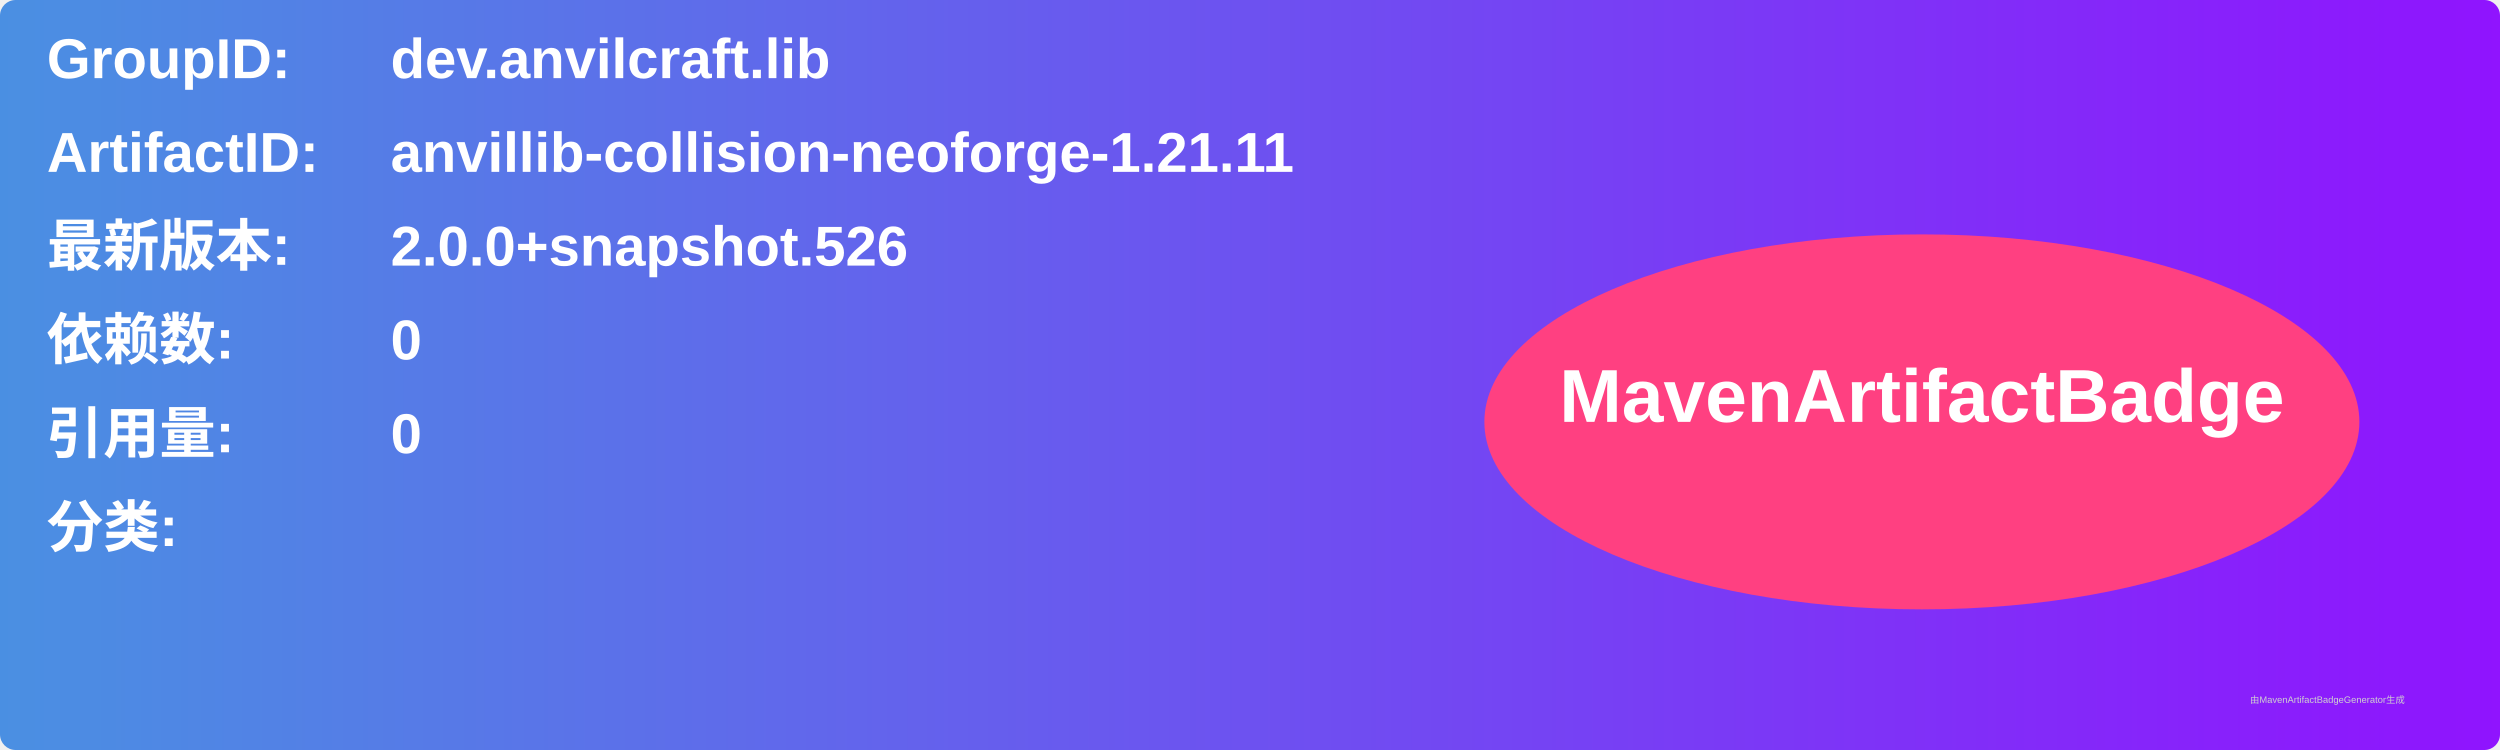
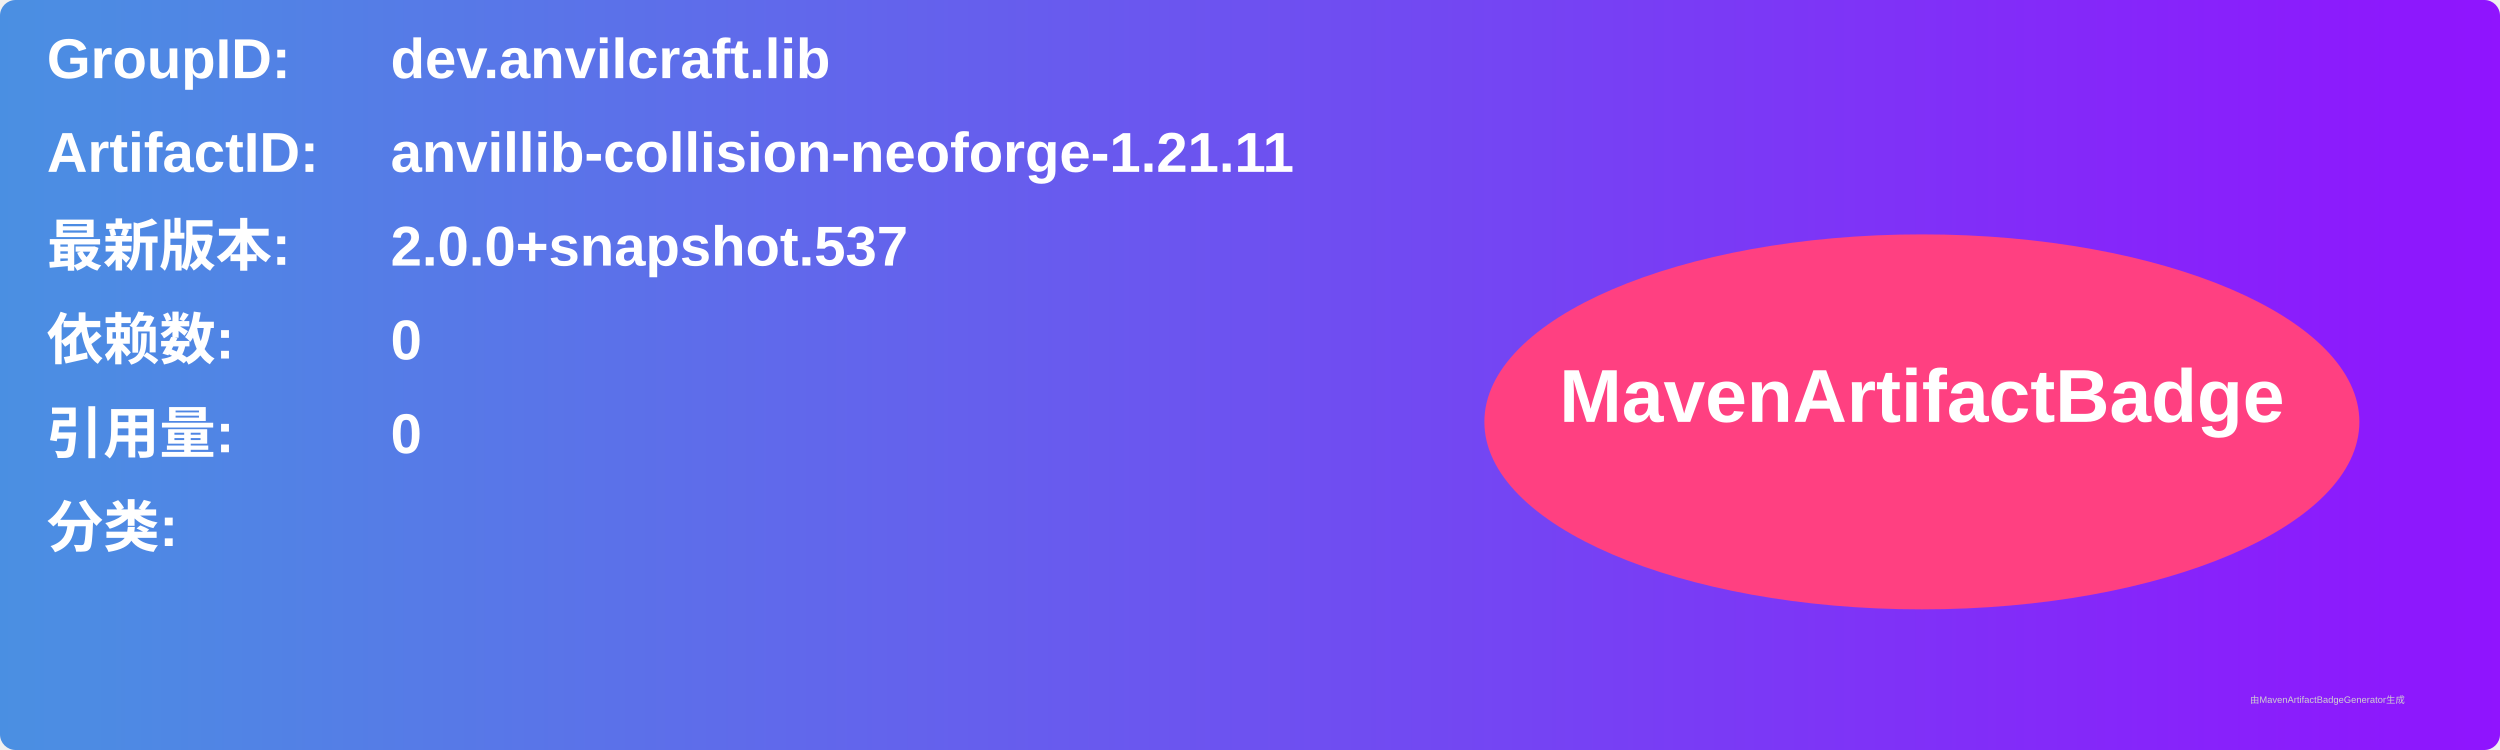
<svg xmlns="http://www.w3.org/2000/svg" width="800" height="240" viewBox="0 0 800 240">
  <linearGradient id="grad" x1="0%" y1="0%" x2="100%" y2="0%">
    <stop offset="0%" stop-color="#4a90e2" />
    <stop offset="100%" stop-color="#9013fe" />
  </linearGradient>
  <rect width="100%" height="100%" rx="5" ry="5" fill="url(#grad)" />
  <g transform="translate(15, 15)">
    <text x="0" y="10" font-family="Arial" font-size="18" fill="white" font-weight="bold" width="260">GroupID:</text>
    <text x="110" y="10" font-family="Arial" font-size="18" fill="white" font-weight="bold" width="460">dev.anvilcraft.lib</text>
    <text x="0" y="40" font-family="Arial" font-size="18" fill="white" font-weight="bold" width="260">ArtifactID:</text>
    <text x="110" y="40" font-family="Arial" font-size="18" fill="white" font-weight="bold" width="460">anvillib-collision-neoforge-1.21.11</text>
    <text x="0" y="70" font-family="Arial" font-size="18" fill="white" font-weight="bold">最新版本:</text>
    <text x="110" y="70" font-family="Arial" font-size="18" fill="white" font-weight="bold">
-       <tspan font-weight="bold">2.0.0+snapshot.526</tspan>
+       <tspan font-weight="bold">2.0.0+snapshot.537</tspan>
    </text>
    <text x="0" y="100" font-family="Arial" font-size="18" fill="white" font-weight="bold">依赖数: </text>
    <text x="110" y="100" font-family="Arial" font-size="18" fill="white">
      <tspan font-weight="bold">0</tspan>
    </text>
    <text x="0" y="130" font-family="Arial" font-size="18" fill="white" font-weight="bold">引用量: </text>
    <text x="110" y="130" font-family="Arial" font-size="18" fill="white">
      <tspan font-weight="bold">0</tspan>
    </text>
    <text x="0" y="160" font-family="Arial" font-size="18" fill="white" font-weight="bold">分类:</text>
    <text x="10" y="190" font-family="Arial" font-size="10" fill="white">
      <tspan font-weight="bold" />
    </text>
    <ellipse cx="600" cy="120" rx="140" ry="60" fill="#ff4081" />
    <text x="600" y="120" text-anchor="middle" font-family="Arial" font-size="24" fill="white" font-weight="bold">MavenArtifactBadge</text>
  </g>
  <text x="720" y="225" font-family="Arial" font-size="3" fill="#d0d0d0">由MavenArtifactBadgeGenerator生成</text>
</svg>
